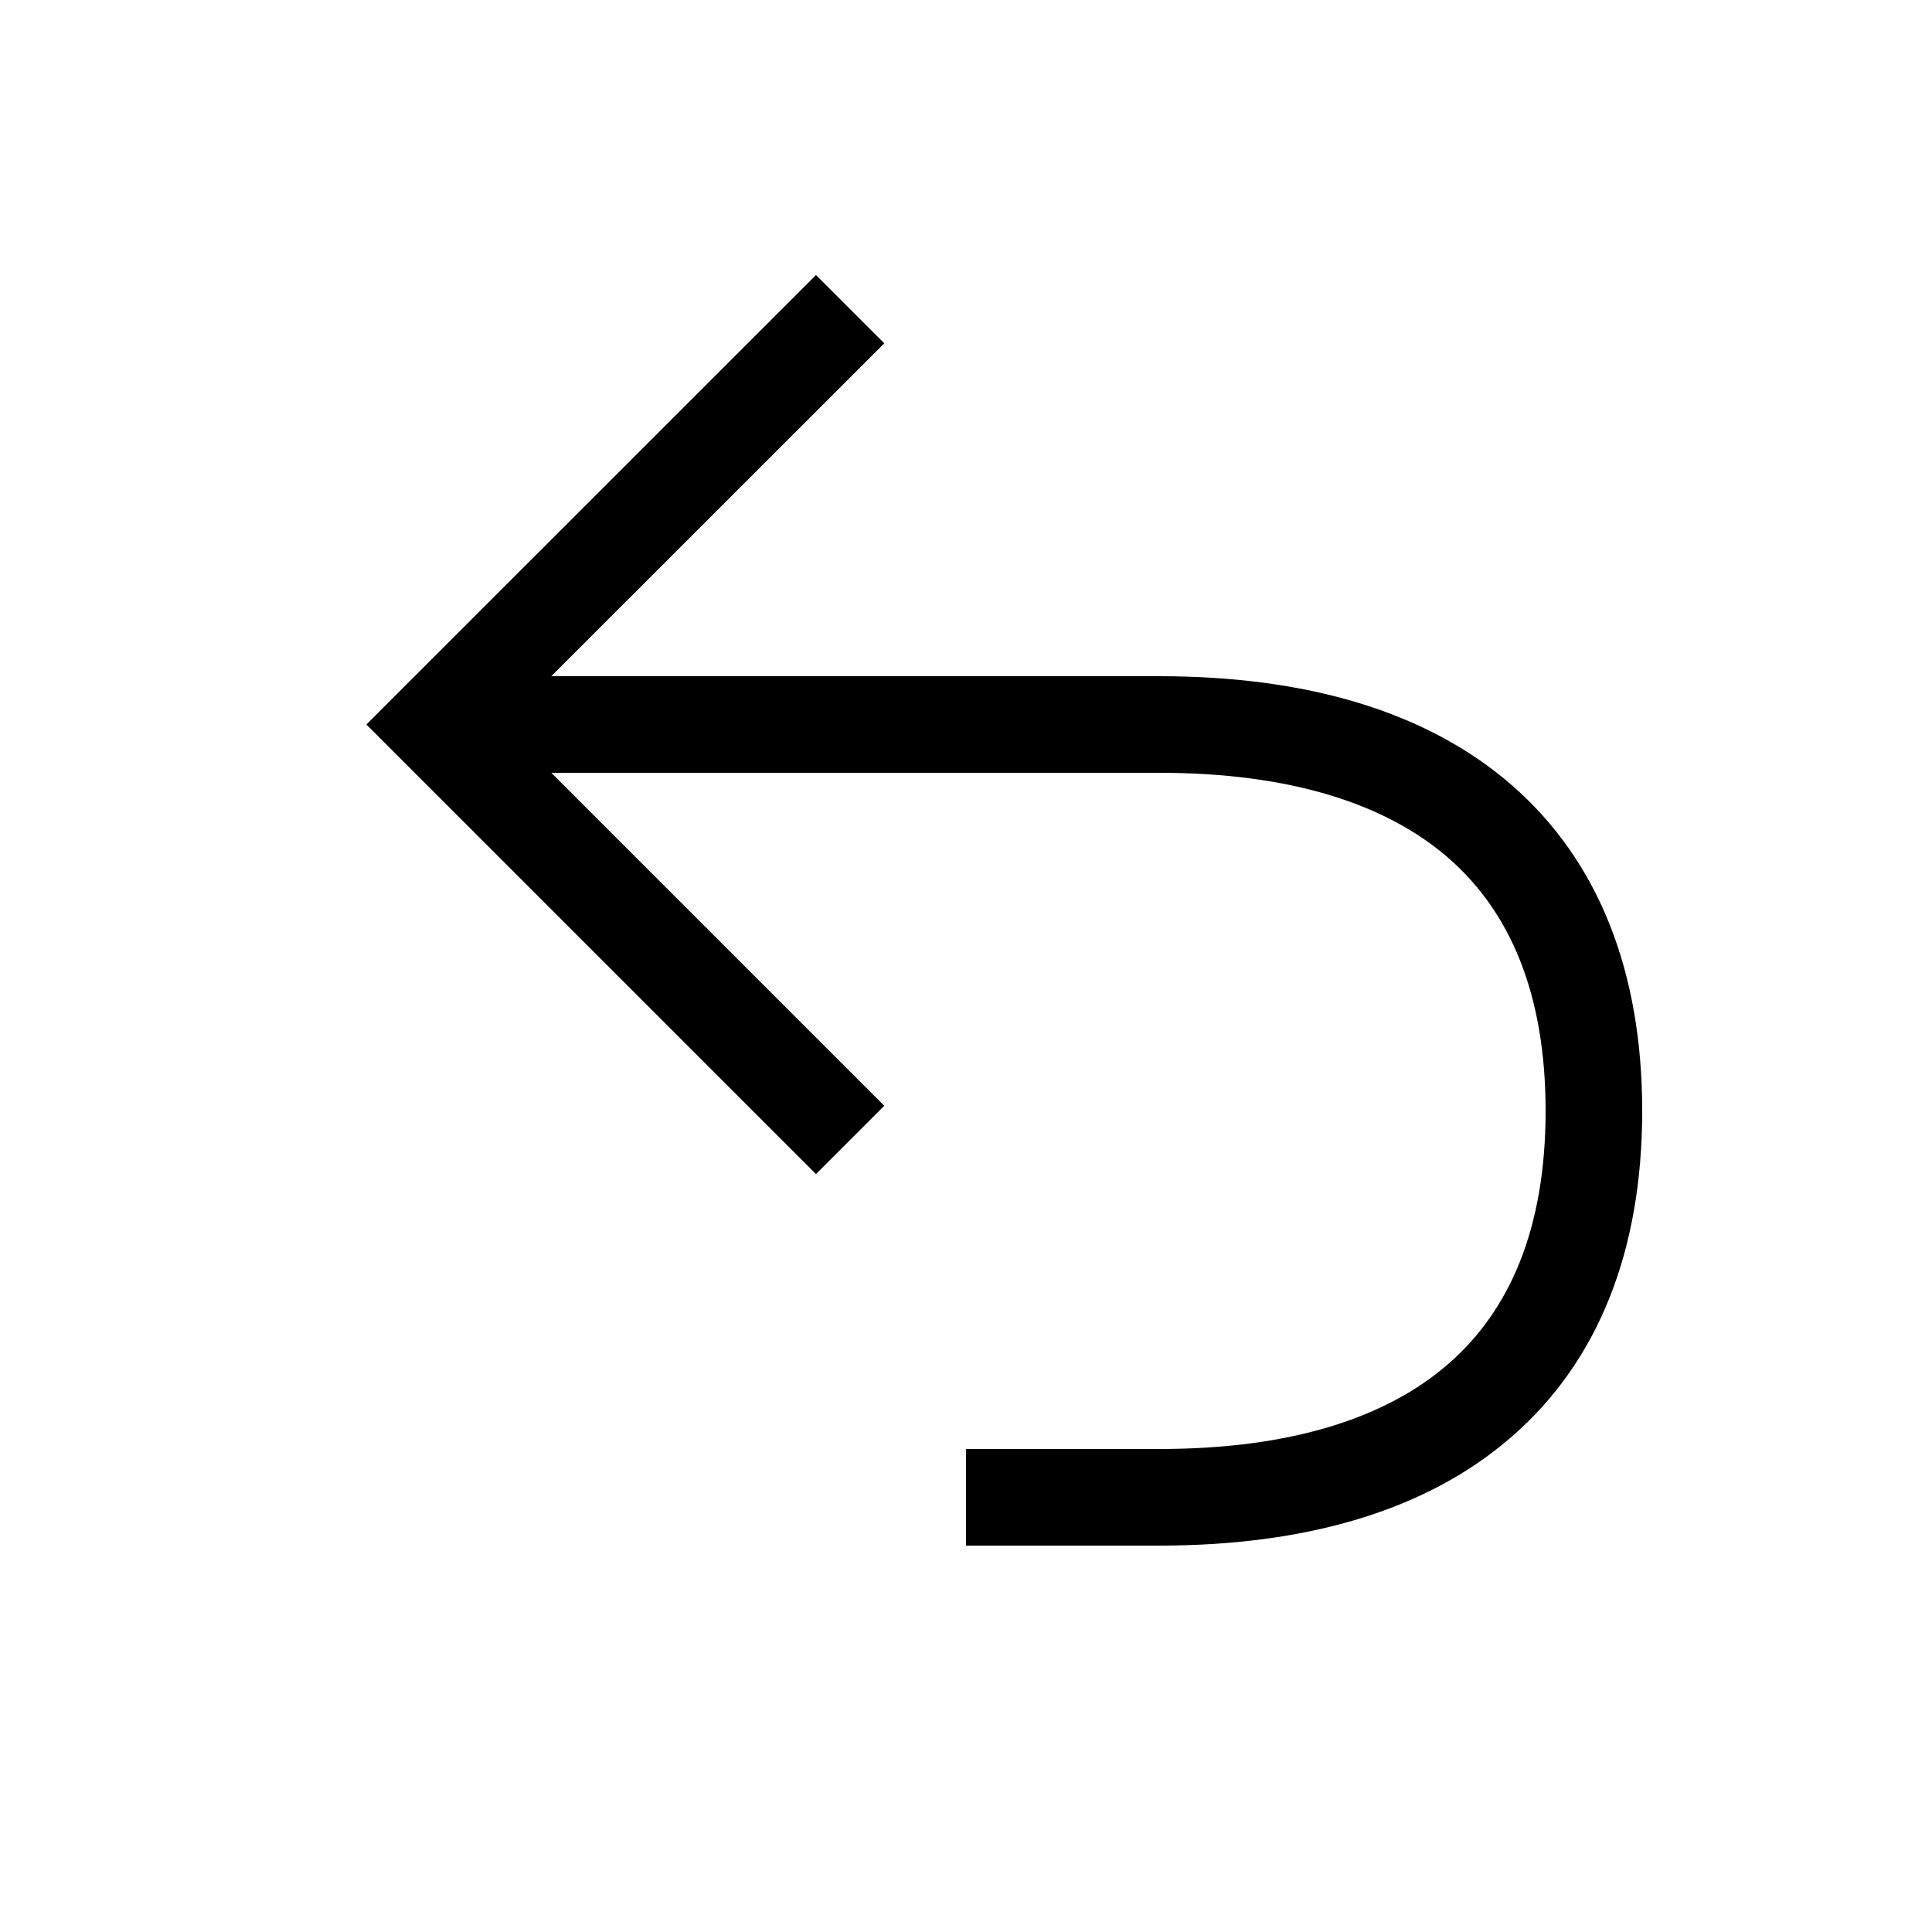
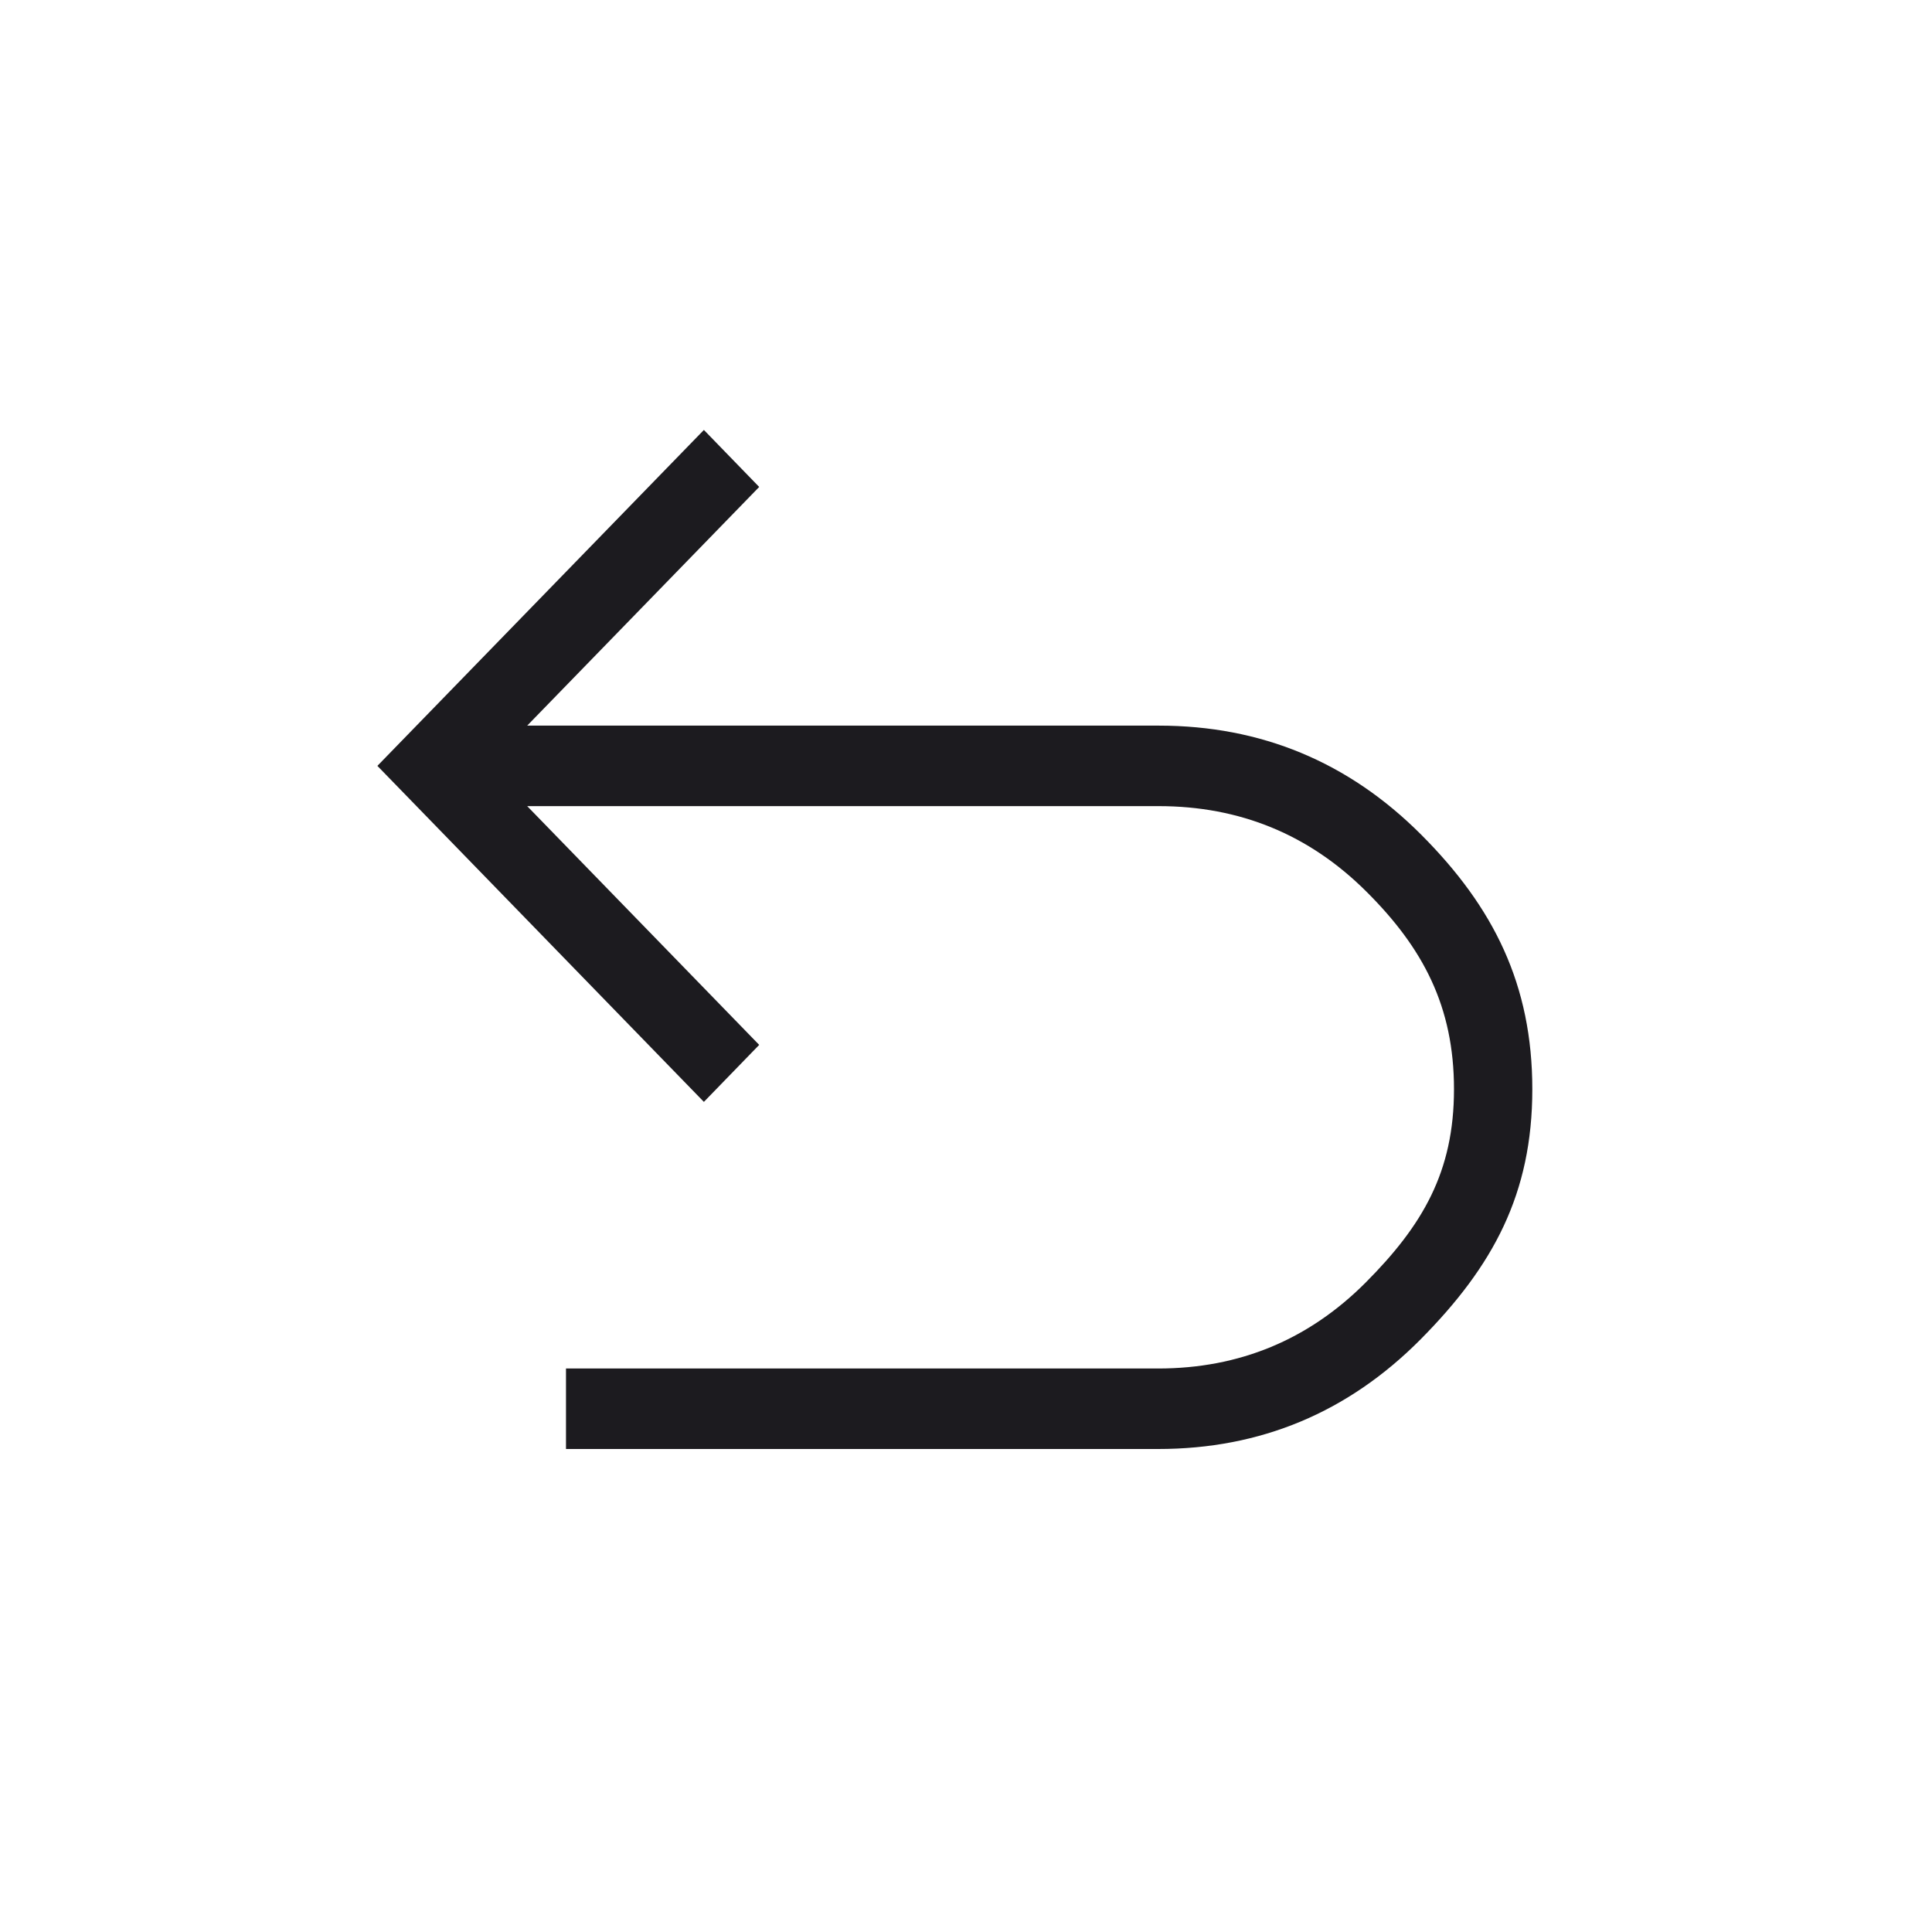
- <svg xmlns="http://www.w3.org/2000/svg" width="20" height="20" viewBox="0 0 20 20" fill="none">
-   <path d="m5.707 8 3.447 3.447-.707.707L3.793 7.5l4.654-4.653.707.707L5.707 7H12c1.5 0 2.76.353 3.65 1.128.903.786 1.35 1.939 1.35 3.372 0 1.434-.447 2.587-1.35 3.372C14.76 15.648 13.5 16 12 16h-2v-1h2c1.36 0 2.35-.32 2.994-.882C15.627 13.568 16 12.72 16 11.5s-.373-2.067-1.006-2.618C14.35 8.322 13.36 8 12 8H5.707Z" fill="#000" />
+ <svg xmlns="http://www.w3.org/2000/svg" width="24" height="24" viewBox="0 0 24 24" fill="none">
+   <mask id="mask0_365_2327" style="mask-type:alpha" maskUnits="userSpaceOnUse" x="0" y="0" width="24" height="24">
+     <rect width="24" height="24" fill="#D9D9D9" />
+   </mask>
+   <g mask="url(#mask0_365_2327)">
+     <path d="M7.031 18V17H14.387C15.395 17 16.254 16.644 16.964 15.933C17.673 15.221 18.062 14.557 18.062 13.531C18.062 12.506 17.68 11.777 16.97 11.072C16.261 10.367 15.402 10.014 14.393 10.014L6.549 10.014L9.431 12.98L8.744 13.688L4.688 9.514L8.744 5.341L9.431 6.049L6.549 9.014L14.393 9.014C15.666 9.014 16.753 9.466 17.654 10.368C18.556 11.271 19.035 12.234 19.035 13.531C19.035 14.829 18.549 15.728 17.648 16.637C16.746 17.546 15.659 18 14.387 18H7.031Z" fill="#1C1B1F" />
+   </g>
</svg>
